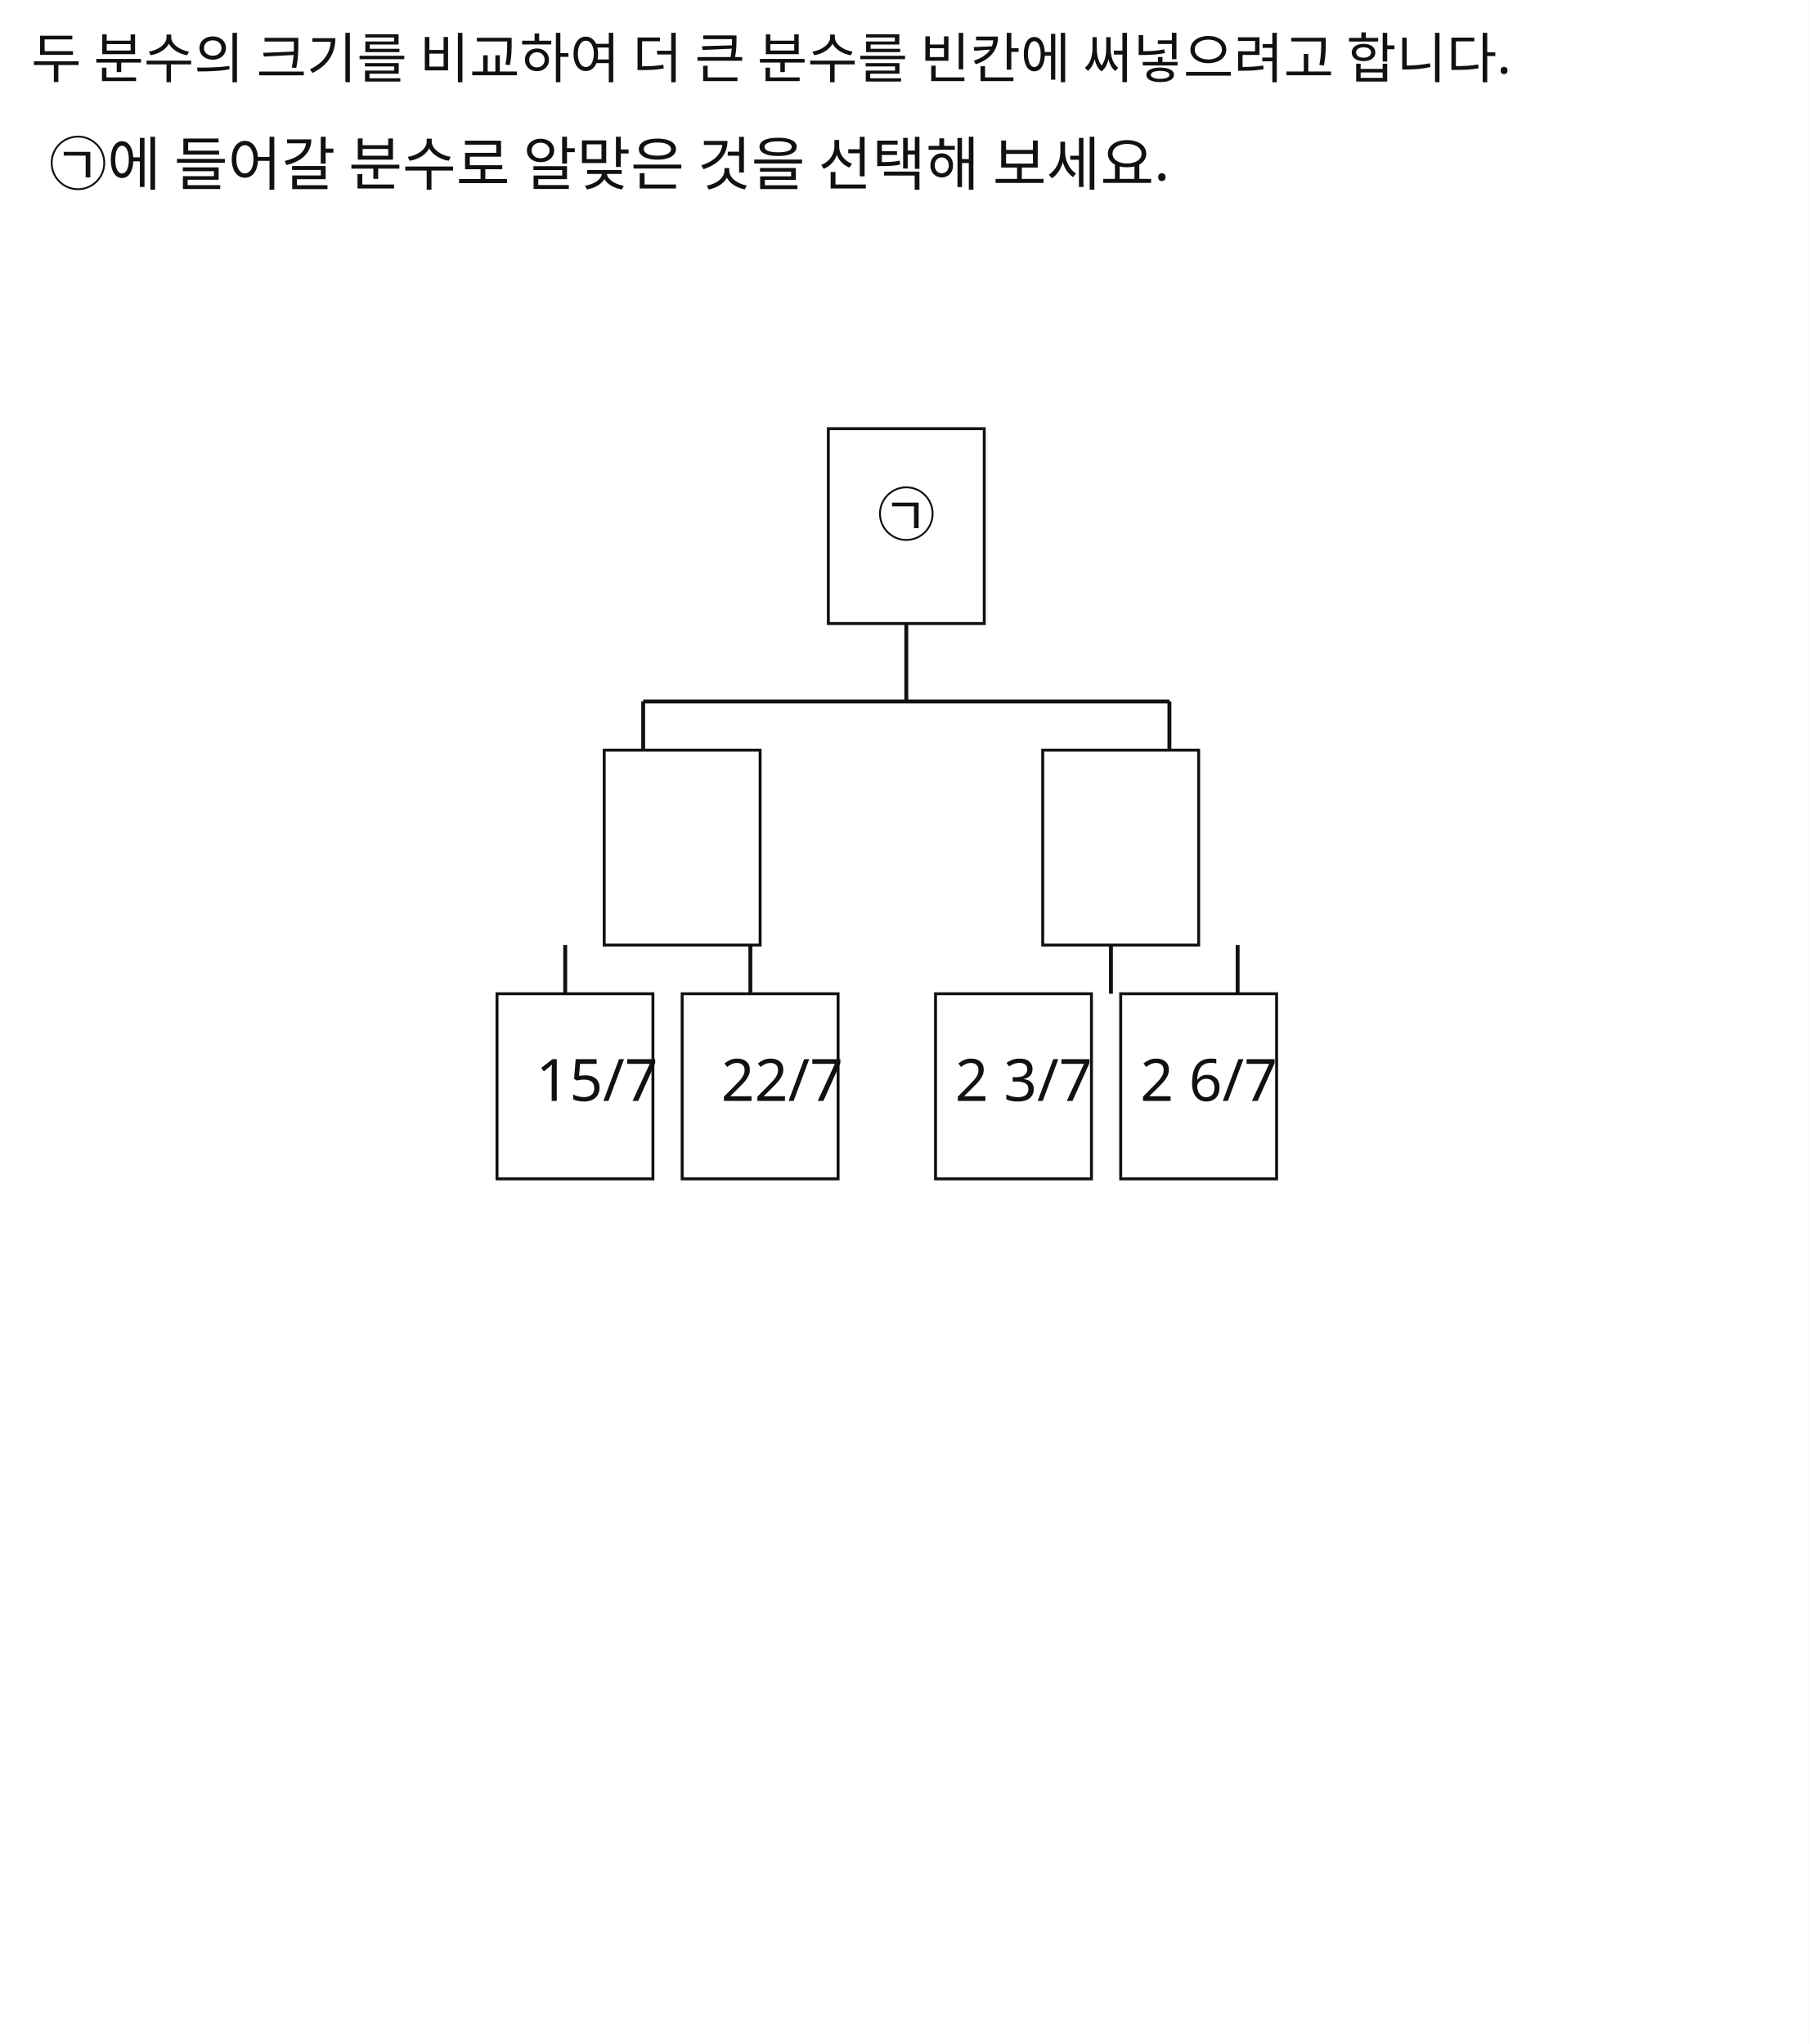
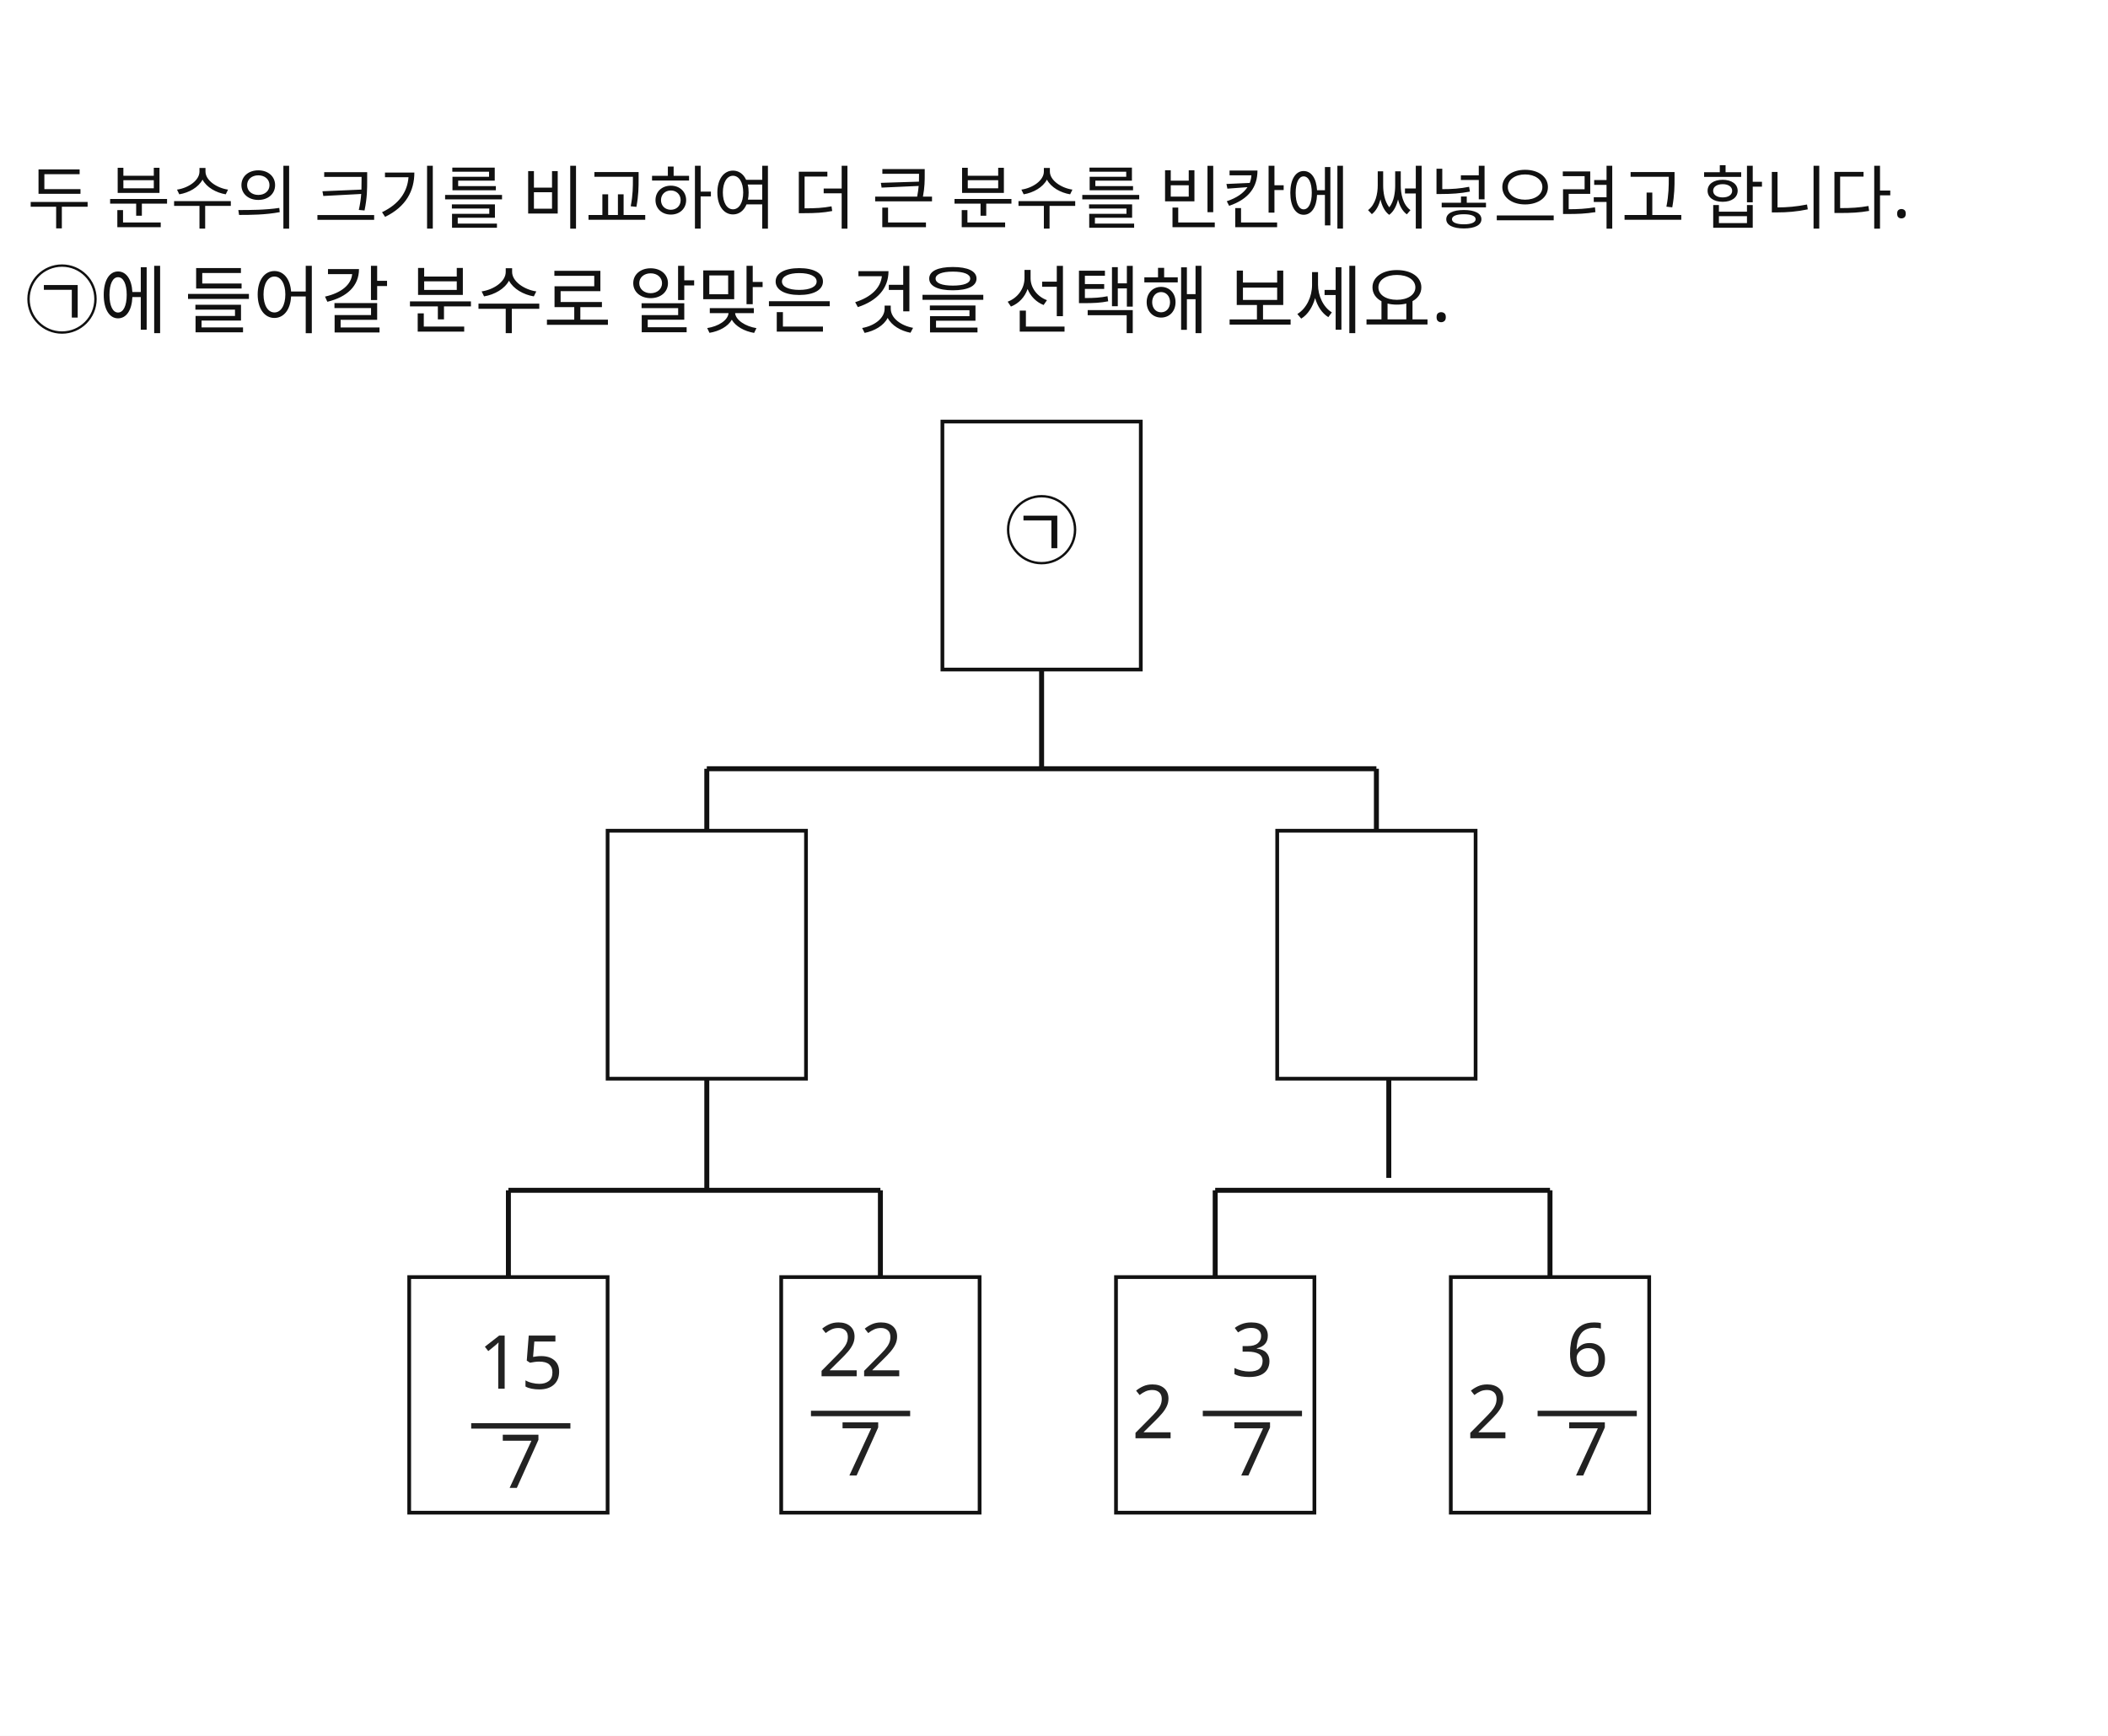
- <svg xmlns="http://www.w3.org/2000/svg" width="928" height="1049" viewBox="0 0 928 1049">
-   <rect x="0" y="0" width="928" height="1049" fill="#FFFFFF" />
-   <rect id="slot.diagram.top.box1.rect" x="425" y="220" width="80" height="100" fill="#ffffff" stroke="#111111" stroke-width="1.5" />
-   <rect id="slot.diagram.top.box2.rect" x="310" y="385" width="80" height="100" fill="#ffffff" stroke="#111111" stroke-width="1.5" />
-   <rect id="slot.diagram.top.box3.rect" x="535" y="385" width="80" height="100" fill="#ffffff" stroke="#111111" stroke-width="1.5" />
-   <rect id="slot.diagram.top.box4.rect" x="255" y="510" width="80" height="95" fill="#ffffff" stroke="#111111" stroke-width="1.5" />
-   <rect id="slot.diagram.top.box5.rect" x="350" y="510" width="80" height="95" fill="#ffffff" stroke="#111111" stroke-width="1.5" />
-   <rect id="slot.diagram.top.box6.rect" x="480" y="510" width="80" height="95" fill="#ffffff" stroke="#111111" stroke-width="1.5" />
-   <rect id="slot.diagram.top.box7.rect" x="575" y="510" width="80" height="95" fill="#ffffff" stroke="#111111" stroke-width="1.5" />
-   <line id="slot.diagram.top.line1.line" x1="465" y1="320" x2="465" y2="360" stroke="#111111" stroke-width="2" />
-   <line id="slot.diagram.top.line2.line" x1="330" y1="360" x2="600" y2="360" stroke="#111111" stroke-width="2" />
-   <line id="slot.diagram.top.line3.line" x1="330" y1="360" x2="330" y2="385" stroke="#111111" stroke-width="2" />
-   <line id="slot.diagram.top.line4.line" x1="600" y1="360" x2="600" y2="385" stroke="#111111" stroke-width="2" />
-   <line id="slot.diagram.top.line5.line" x1="290" y1="485" x2="290" y2="510" stroke="#111111" stroke-width="2" />
-   <line id="slot.diagram.top.line6.line" x1="385" y1="485" x2="385" y2="510" stroke="#111111" stroke-width="2" />
-   <line id="slot.diagram.top.line7.line" x1="570" y1="485" x2="570" y2="510" stroke="#111111" stroke-width="2" />
-   <line id="slot.diagram.top.line8.line" x1="635" y1="485" x2="635" y2="510" stroke="#111111" stroke-width="2" />
-   <text id="slot.q1.text" x="16" y="40" fill="#111111" font-family="Noto Sans KR, sans-serif" font-size="28">두 분수의 크기를 비교하여 더 큰 분수를 빈칸에 써넣으려고 합니다.</text>
-   <text id="slot.q1.copy27.text" x="25" y="95" fill="#111111" font-family="Noto Sans KR, sans-serif" font-size="30">㉠에 들어갈 분수로 알맞은 것을 선택해 보세요.</text>
-   <text id="slot.diagram.top.box1.text.text" x="450" y="275" fill="#111111" font-family="Noto Sans KR, sans-serif" font-size="30">㉠</text>
-   <text id="slot.diagram.top.box4.text.text" x="275" y="565" fill="#111111" font-family="Noto Sans KR, sans-serif" font-size="30">15/7</text>
-   <text id="slot.diagram.top.box5.text.text" x="370" y="565" fill="#111111" font-family="Noto Sans KR, sans-serif" font-size="30">22/7</text>
-   <text id="slot.diagram.top.box6.text.text" x="490" y="565" fill="#111111" font-family="Noto Sans KR, sans-serif" font-size="30">2 3/7</text>
-   <text id="slot.diagram.top.box7.text.text" x="585" y="565" fill="#111111" font-family="Noto Sans KR, sans-serif" font-size="30">2 6/7</text>
+ <svg xmlns="http://www.w3.org/2000/svg" width="850" height="700" viewBox="0 0 850 700">
+   <rect x="0" y="0" width="850" height="700" fill="#FFFFFF" />
+   <rect id="slot.diagram.top.box1.rect" x="380" y="170" width="80" height="100" fill="#ffffff" stroke="#111111" stroke-width="1.5" />
+   <rect id="slot.diagram.top.box2.rect" x="245" y="335" width="80" height="100" fill="#ffffff" stroke="#111111" stroke-width="1.5" />
+   <rect id="slot.diagram.top.box3.rect" x="515" y="335" width="80" height="100" fill="#ffffff" stroke="#111111" stroke-width="1.5" />
+   <rect id="slot.diagram.top.box4.rect" x="165" y="515" width="80" height="95" fill="#ffffff" stroke="#111111" stroke-width="1.5" />
+   <rect id="slot.diagram.top.box5.rect" x="315" y="515" width="80" height="95" fill="#ffffff" stroke="#111111" stroke-width="1.5" />
+   <rect id="slot.diagram.top.box6.rect" x="450" y="515" width="80" height="95" fill="#ffffff" stroke="#111111" stroke-width="1.5" />
+   <rect id="slot.diagram.top.box7.rect" x="585" y="515" width="80" height="95" fill="#ffffff" stroke="#111111" stroke-width="1.5" />
+   <line id="slot.diagram.top.line2.copy1.line" x1="205" y1="480" x2="355" y2="480" stroke="#111111" stroke-width="2" />
+   <line id="slot.diagram.top.line2.copy2.line" x1="490" y1="480" x2="625" y2="480" stroke="#111111" stroke-width="2" />
+   <line id="slot.diagram.top.line1.copy3.line" x1="285" y1="435" x2="285" y2="480" stroke="#111111" stroke-width="2" />
+   <line id="slot.diagram.top.line1.copy3.copy4.line" x1="560" y1="435" x2="560" y2="475" stroke="#111111" stroke-width="2" />
+   <line id="slot.math.fraction.bar.line" x1="190" y1="575" x2="230" y2="575" stroke="#222222" stroke-width="2.2" />
+   <line id="slot.math.fraction_1.bar.line" x1="327" y1="570" x2="367" y2="570" stroke="#222222" stroke-width="2.2" />
+   <line id="slot.math.mixed_fraction.bar.line" x1="485" y1="570" x2="525" y2="570" stroke="#222222" stroke-width="2.2" />
+   <line id="slot.math.mixed_fraction_1.bar.line" x1="620" y1="570" x2="660" y2="570" stroke="#222222" stroke-width="2.2" />
+   <line id="slot.diagram.top.line1.line" x1="420" y1="270" x2="420" y2="310" stroke="#111111" stroke-width="2" />
+   <line id="slot.diagram.top.line2.line" x1="285" y1="310" x2="555" y2="310" stroke="#111111" stroke-width="2" />
+   <line id="slot.diagram.top.line3.line" x1="285" y1="310" x2="285" y2="335" stroke="#111111" stroke-width="2" />
+   <line id="slot.diagram.top.line4.line" x1="555" y1="310" x2="555" y2="335" stroke="#111111" stroke-width="2" />
+   <line id="slot.diagram.top.line5.line" x1="205" y1="480" x2="205" y2="515" stroke="#111111" stroke-width="2" />
+   <line id="slot.diagram.top.line6.line" x1="355" y1="480" x2="355" y2="515" stroke="#111111" stroke-width="2" />
+   <line id="slot.diagram.top.line7.line" x1="490" y1="480" x2="490" y2="515" stroke="#111111" stroke-width="2" />
+   <line id="slot.diagram.top.line8.line" x1="625" y1="480" x2="625" y2="515" stroke="#111111" stroke-width="2" />
+   <text id="slot.q1.text" x="11" y="90" fill="#111111" font-family="Noto Sans KR, sans-serif" font-size="28">두 분수의 크기를 비교하여 더 큰 분수를 빈칸에 써넣으려고 합니다.</text>
+   <text id="slot.q1.copy27.text" x="10" y="132" fill="#111111" font-family="Noto Sans KR, sans-serif" font-size="30">㉠에 들어갈 분수로 알맞은 것을 선택해 보세요.</text>
+   <text id="slot.math.fraction.num.text" x="210" y="560" fill="#222222" font-family="Noto Sans KR, sans-serif" font-size="30" text-anchor="middle">15</text>
+   <text id="slot.math.fraction.den.text" x="210" y="600" fill="#222222" font-family="Noto Sans KR, sans-serif" font-size="30" text-anchor="middle">7</text>
+   <text id="slot.math.fraction_1.num.text" x="347" y="555" fill="#222222" font-family="Noto Sans KR, sans-serif" font-size="30" text-anchor="middle">22</text>
+   <text id="slot.math.fraction_1.den.text" x="347" y="595" fill="#222222" font-family="Noto Sans KR, sans-serif" font-size="30" text-anchor="middle">7</text>
+   <text id="slot.math.mixed_fraction.whole.text" x="465" y="580" fill="#222222" font-family="Noto Sans KR, sans-serif" font-size="30" text-anchor="middle">2</text>
+   <text id="slot.math.mixed_fraction.num.text" x="505" y="555" fill="#222222" font-family="Noto Sans KR, sans-serif" font-size="30" text-anchor="middle">3</text>
+   <text id="slot.math.mixed_fraction.den.text" x="505" y="595" fill="#222222" font-family="Noto Sans KR, sans-serif" font-size="30" text-anchor="middle">7</text>
+   <text id="slot.math.mixed_fraction_1.whole.text" x="600" y="580" fill="#222222" font-family="Noto Sans KR, sans-serif" font-size="30" text-anchor="middle">2</text>
+   <text id="slot.math.mixed_fraction_1.num.text" x="640" y="555" fill="#222222" font-family="Noto Sans KR, sans-serif" font-size="30" text-anchor="middle">6</text>
+   <text id="slot.math.mixed_fraction_1.den.text" x="640" y="595" fill="#222222" font-family="Noto Sans KR, sans-serif" font-size="30" text-anchor="middle">7</text>
+   <text id="slot.diagram.top.box1.text.text" x="405" y="225" fill="#111111" font-family="Noto Sans KR, sans-serif" font-size="30">㉠</text>
</svg>
